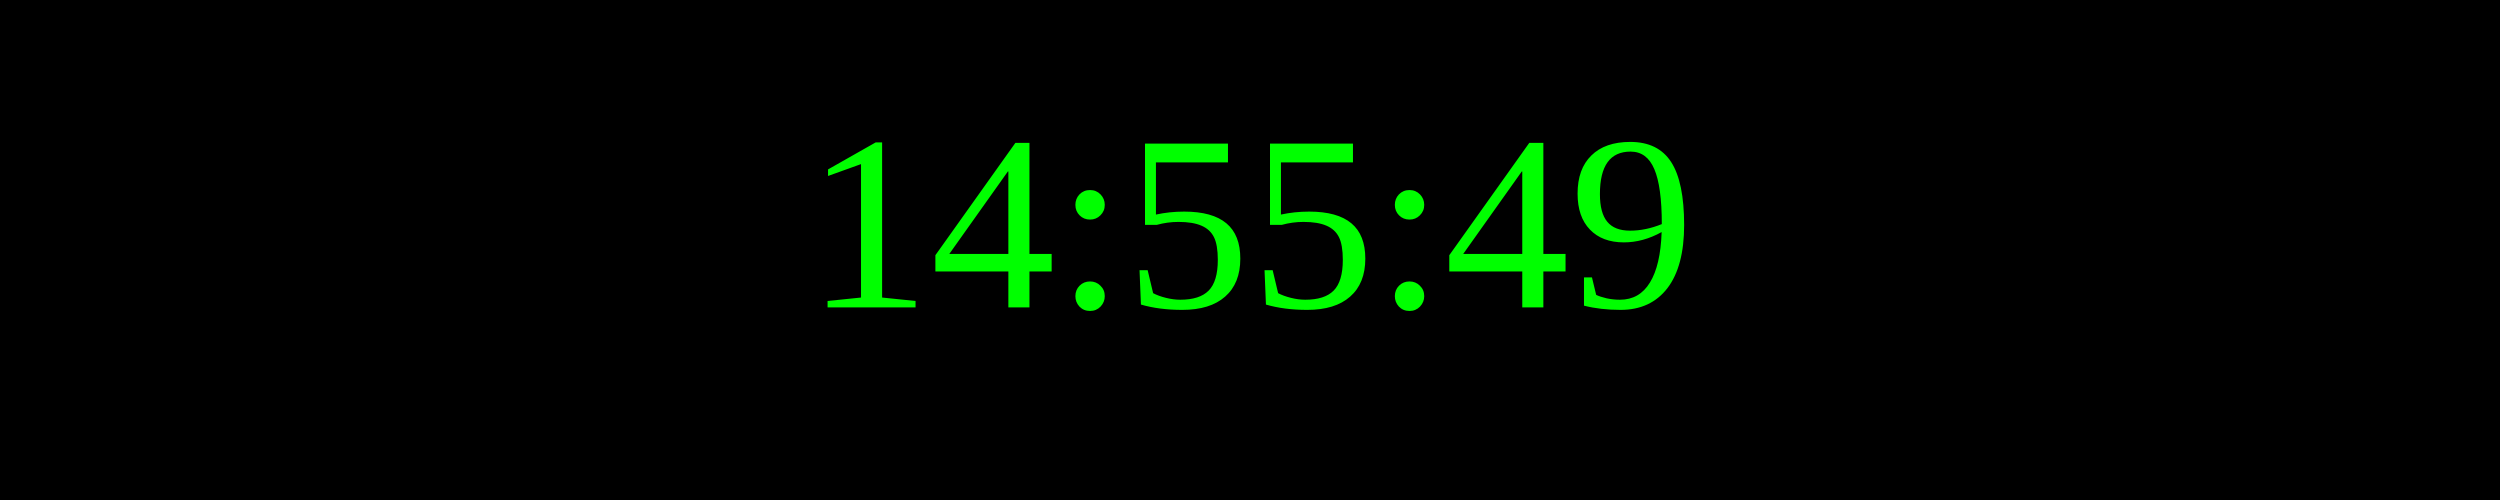
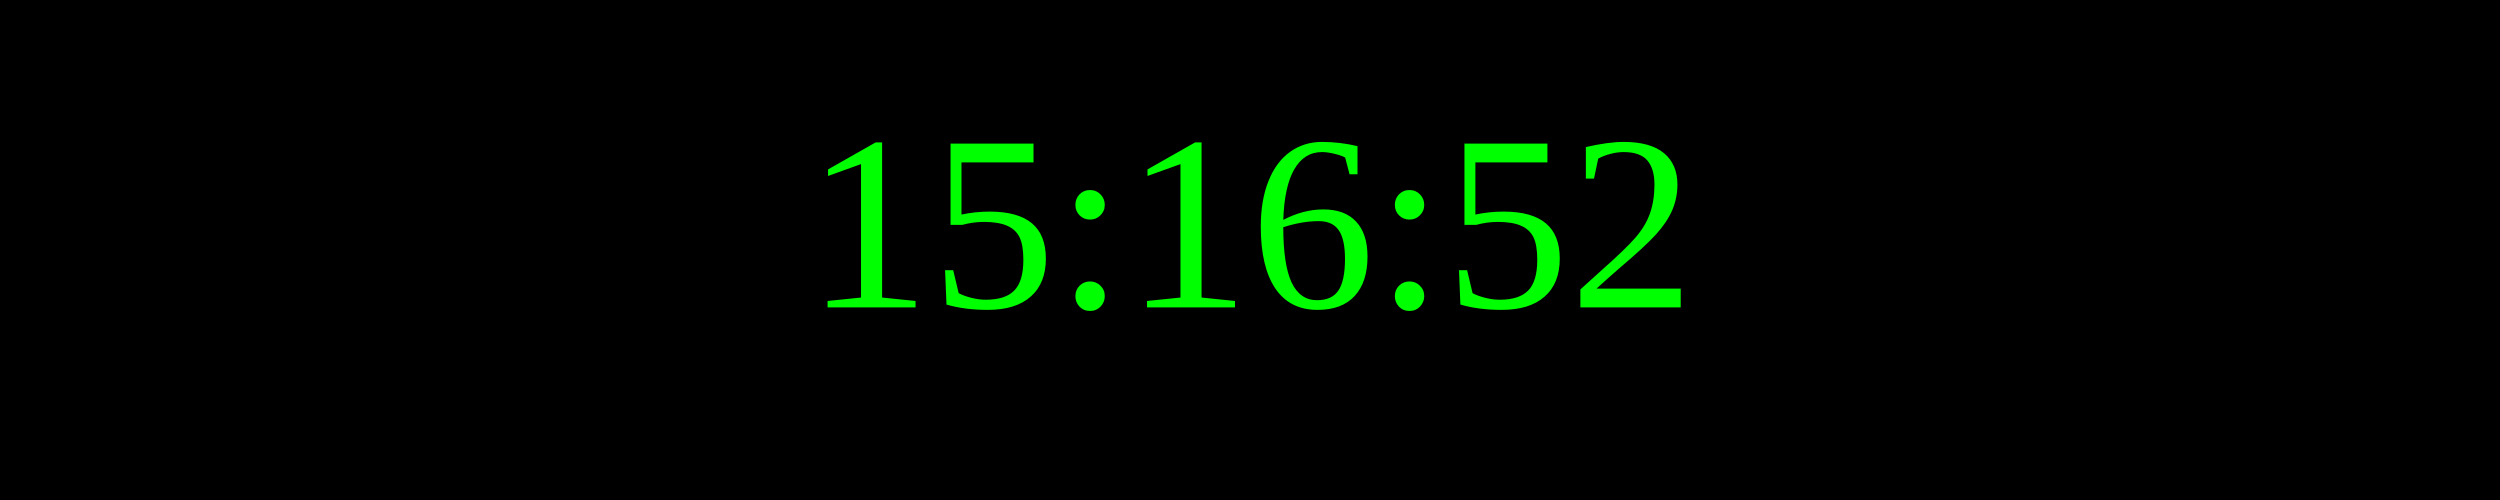
<svg xmlns="http://www.w3.org/2000/svg" width="250" height="50">
  <rect width="100%" height="100%" fill="black" />
  <text x="50%" y="50%" font-size="25" fill="lime" text-anchor="middle" dominant-baseline="middle">
- 14:55:49
+ 15:16:52
</text>
</svg>
